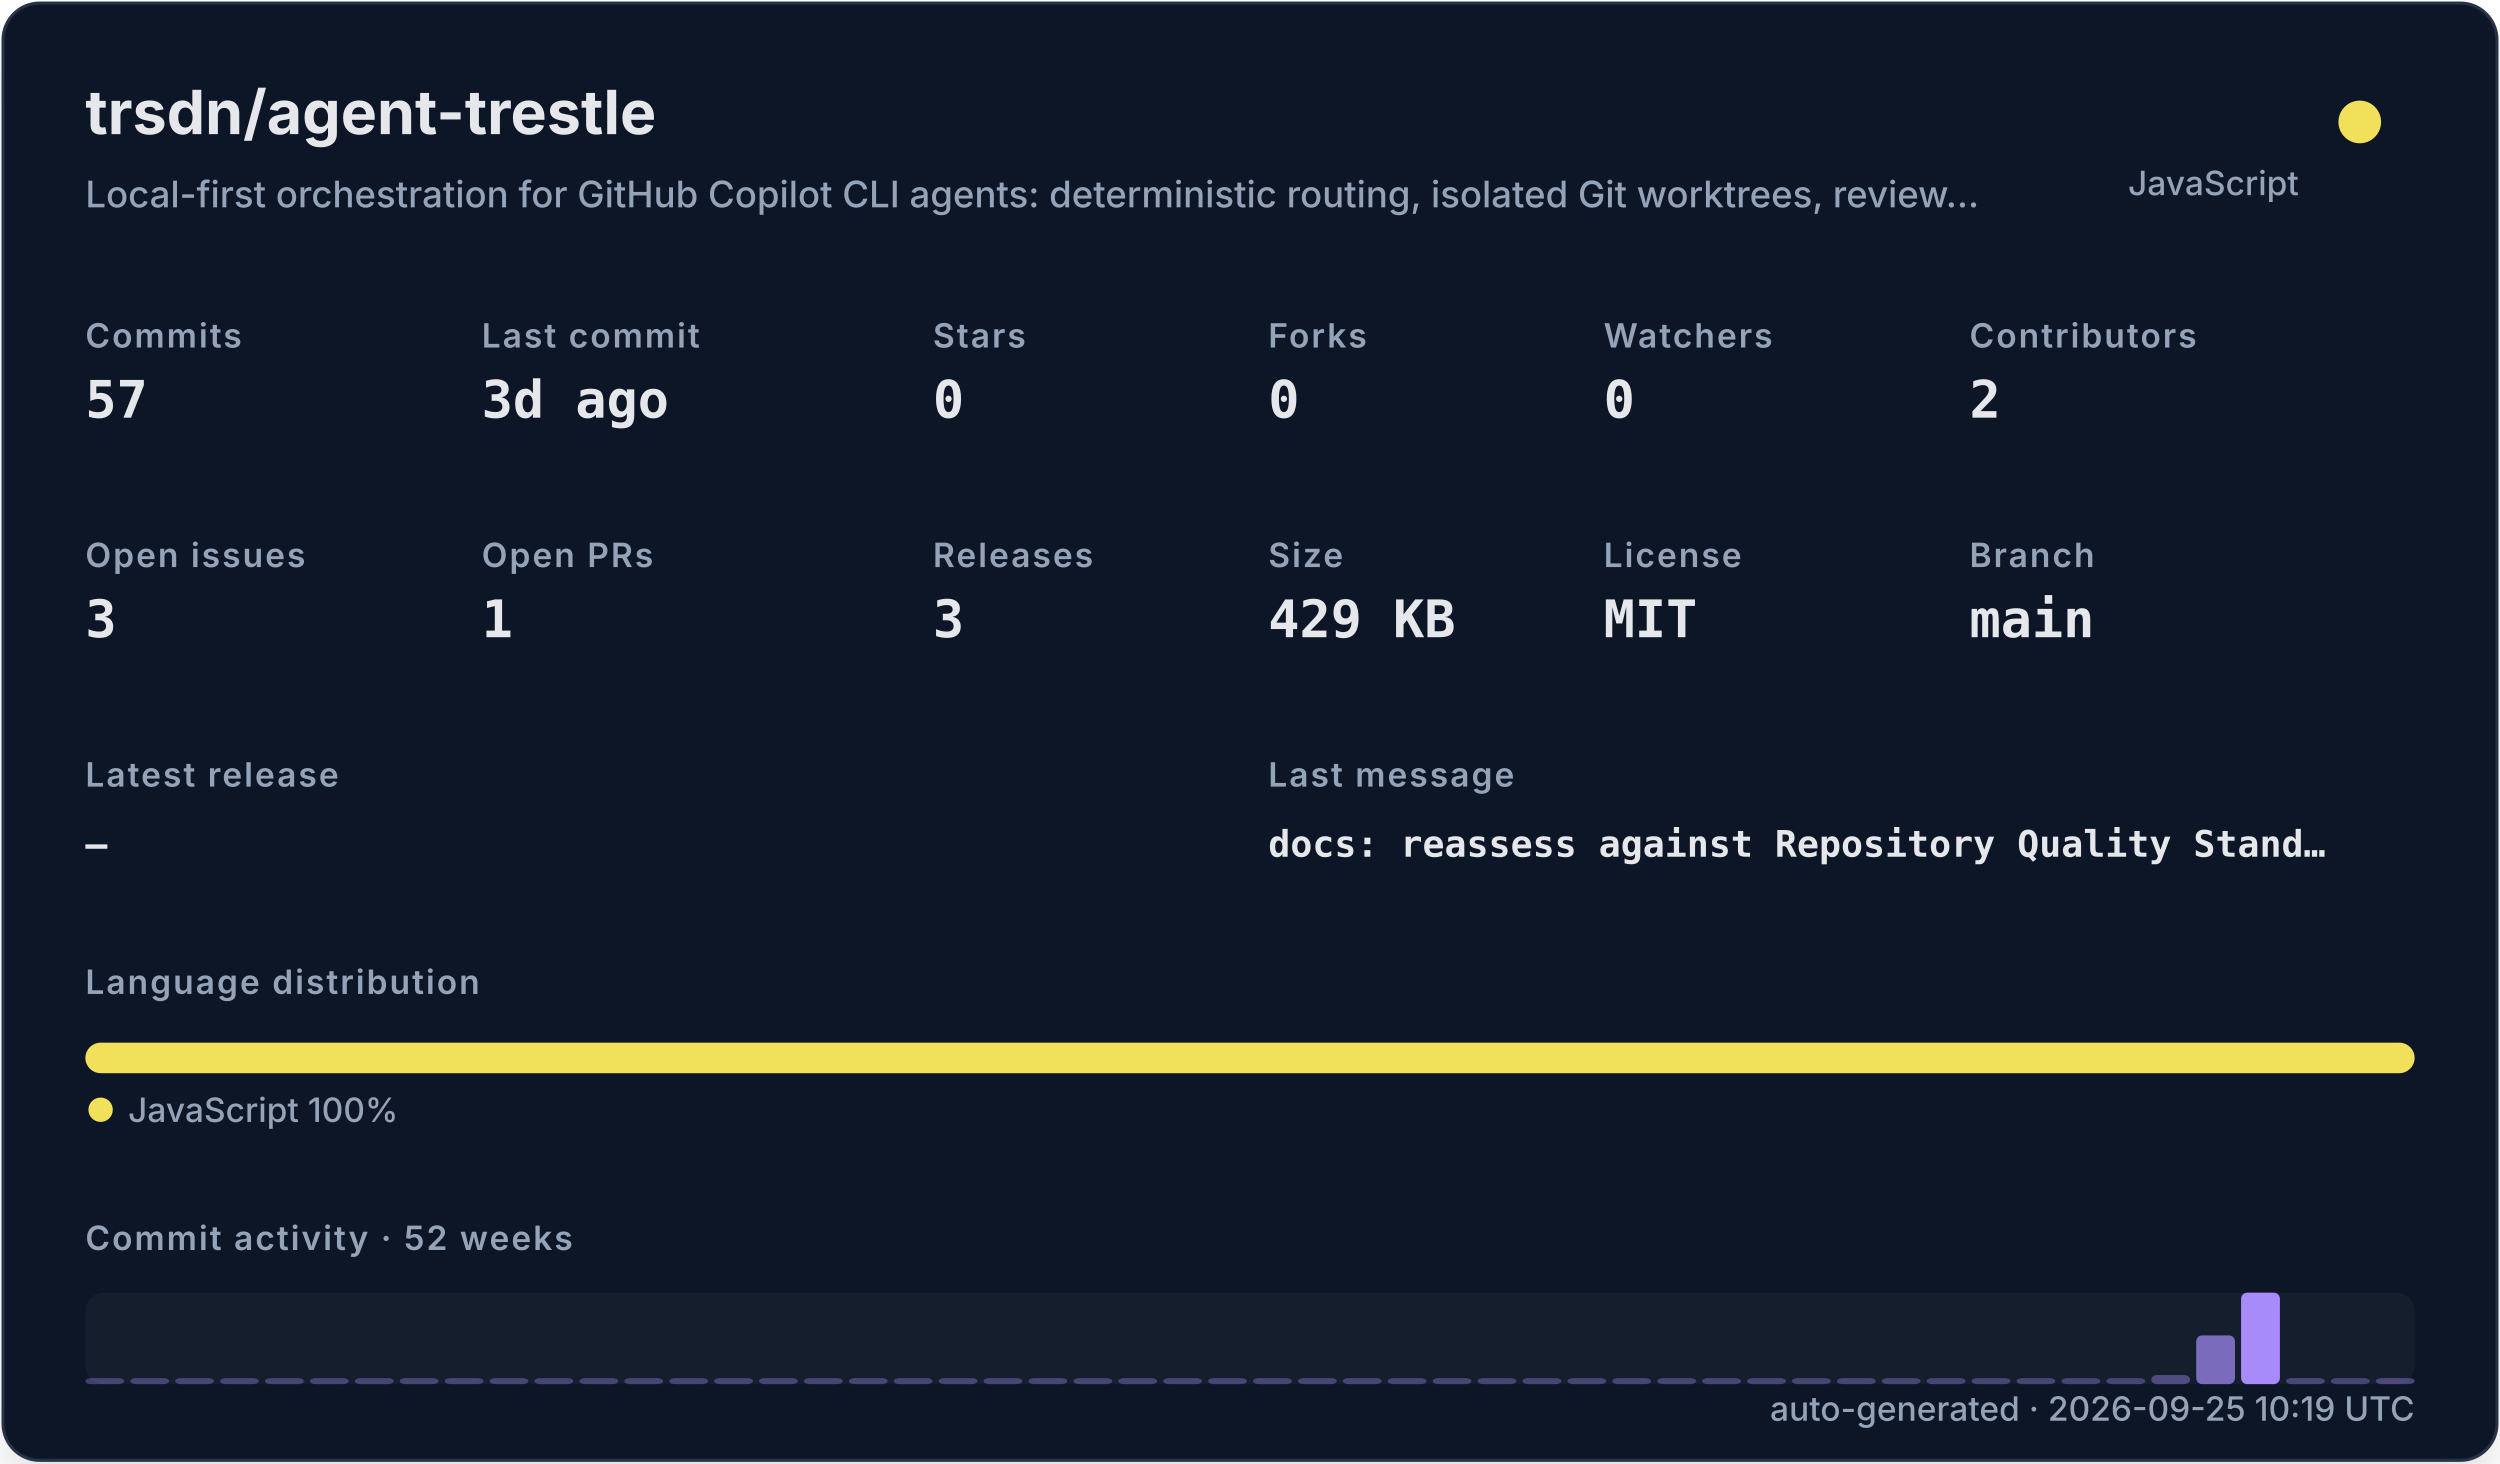
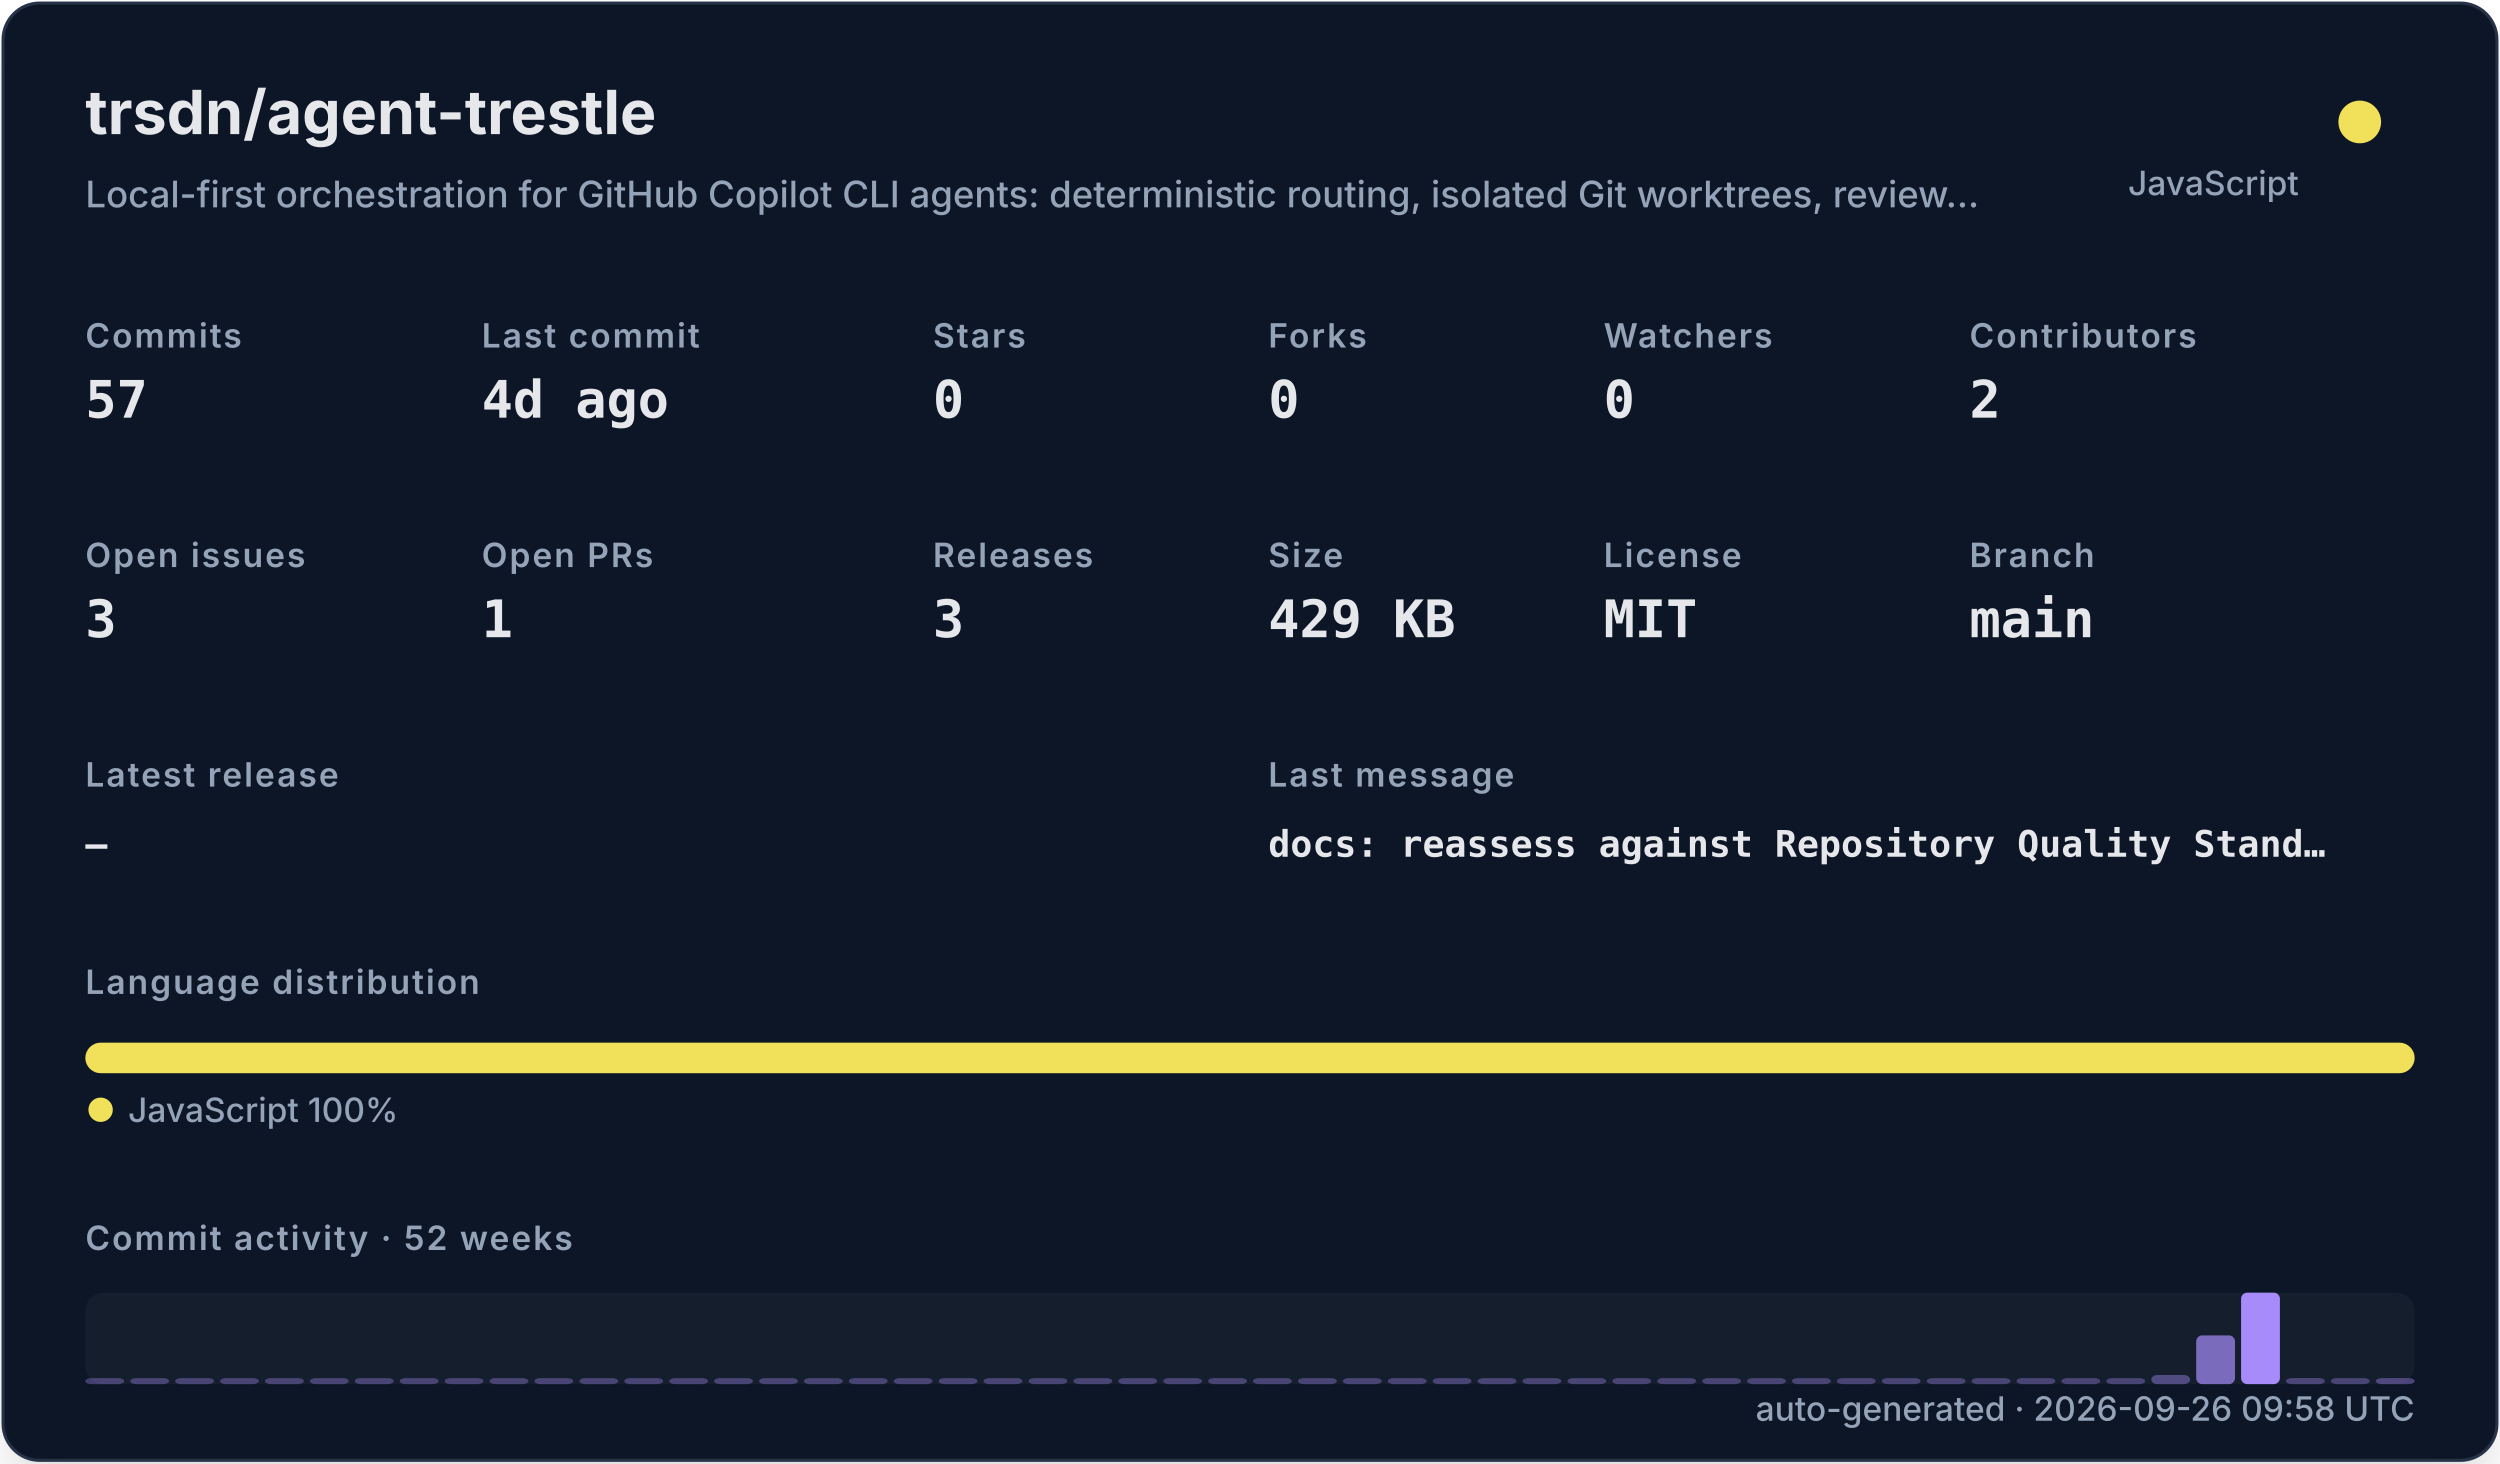
<svg xmlns="http://www.w3.org/2000/svg" width="820" height="480" viewBox="0 0 820 480" role="img">
  <defs>
    <filter id="shadow" x="-10%" y="-10%" width="120%" height="120%">
      <feDropShadow dx="0" dy="8" stdDeviation="10" flood-color="#000000" flood-opacity="0.16" />
    </filter>
    <style>
    .title { font: 700 20px -apple-system,BlinkMacSystemFont,"Segoe UI",sans-serif; fill: #e5e7eb; }
    .subtitle { font: 500 12px -apple-system,BlinkMacSystemFont,"Segoe UI",sans-serif; fill: #94a3b8; }
    .label { font: 600 11px -apple-system,BlinkMacSystemFont,"Segoe UI",sans-serif; fill: #94a3b8; text-transform: uppercase; letter-spacing: .06em; }
    .value { font: 700 17px ui-monospace,SFMono-Regular,Menlo,monospace; fill: #e5e7eb; }
    .small { font: 500 11px -apple-system,BlinkMacSystemFont,"Segoe UI",sans-serif; fill: #94a3b8; }
    .tiny { font: 500 10px -apple-system,BlinkMacSystemFont,"Segoe UI",sans-serif; fill: #94a3b8; }
    .mono { font: 650 12px ui-monospace,SFMono-Regular,Menlo,monospace; fill: #e5e7eb; }
  </style>
  </defs>
  <rect x="1" y="1" width="818" height="478" rx="12" fill="#111827" stroke="#263247" filter="url(#shadow)" />
  <text x="28" y="44" class="title">trsdn/agent-trestle</text>
  <text x="28" y="68" class="subtitle">Local-first orchestration for GitHub Copilot CLI agents: deterministic routing, isolated Git worktrees, review…</text>
  <circle cx="774" cy="40" r="7" fill="#f1e05a" />
  <text x="754" y="64" text-anchor="end" class="small">JavaScript</text>
  <text x="28" y="114" class="label">Commits</text>
  <text x="28" y="137" class="value">57</text>
  <text x="158" y="114" class="label">Last commit</text>
-   <text x="158" y="137" class="value">3d ago</text>
+   <text x="158" y="137" class="value">4d ago</text>
  <text x="306" y="114" class="label">Stars</text>
  <text x="306" y="137" class="value">0</text>
  <text x="416" y="114" class="label">Forks</text>
  <text x="416" y="137" class="value">0</text>
  <text x="526" y="114" class="label">Watchers</text>
  <text x="526" y="137" class="value">0</text>
  <text x="646" y="114" class="label">Contributors</text>
  <text x="646" y="137" class="value">2</text>
  <text x="28" y="186" class="label">Open issues</text>
  <text x="28" y="209" class="value">3</text>
  <text x="158" y="186" class="label">Open PRs</text>
  <text x="158" y="209" class="value">1</text>
  <text x="306" y="186" class="label">Releases</text>
  <text x="306" y="209" class="value">3</text>
  <text x="416" y="186" class="label">Size</text>
  <text x="416" y="209" class="value">429 KB</text>
  <text x="526" y="186" class="label">License</text>
  <text x="526" y="209" class="value">MIT</text>
  <text x="646" y="186" class="label">Branch</text>
  <text x="646" y="209" class="value">main</text>
  <text x="28" y="258" class="label">Latest release</text>
  <text x="28" y="281" class="mono">—</text>
  <text x="416" y="258" class="label">Last message</text>
  <text x="416" y="281" class="mono">docs: reassess against Repository Quality Stand…</text>
  <text x="28" y="326" class="label">Language distribution</text>
  <rect x="28.00" y="342" width="764.00" height="10" rx="5" fill="#f1e05a" />
  <circle cx="33" cy="364" r="4" fill="#f1e05a" />
  <text x="42" y="368" class="small">JavaScript 100%</text>
  <text x="28" y="410" class="label">Commit activity · 52 weeks</text>
  <rect x="28" y="424" width="764" height="30" rx="6" fill="#1f2937" opacity=".42" />
  <rect x="28.00" y="452.00" width="12.73" height="2.00" rx="2" fill="#a78bfa" opacity="0.35" />
  <rect x="42.73" y="452.00" width="12.73" height="2.00" rx="2" fill="#a78bfa" opacity="0.35" />
  <rect x="57.46" y="452.00" width="12.73" height="2.00" rx="2" fill="#a78bfa" opacity="0.35" />
  <rect x="72.19" y="452.00" width="12.73" height="2.00" rx="2" fill="#a78bfa" opacity="0.35" />
  <rect x="86.92" y="452.00" width="12.73" height="2.00" rx="2" fill="#a78bfa" opacity="0.35" />
  <rect x="101.65" y="452.00" width="12.73" height="2.00" rx="2" fill="#a78bfa" opacity="0.35" />
  <rect x="116.38" y="452.00" width="12.73" height="2.00" rx="2" fill="#a78bfa" opacity="0.35" />
  <rect x="131.12" y="452.00" width="12.73" height="2.00" rx="2" fill="#a78bfa" opacity="0.35" />
  <rect x="145.85" y="452.00" width="12.73" height="2.00" rx="2" fill="#a78bfa" opacity="0.35" />
  <rect x="160.58" y="452.00" width="12.73" height="2.00" rx="2" fill="#a78bfa" opacity="0.35" />
  <rect x="175.31" y="452.00" width="12.73" height="2.00" rx="2" fill="#a78bfa" opacity="0.35" />
  <rect x="190.04" y="452.00" width="12.73" height="2.00" rx="2" fill="#a78bfa" opacity="0.35" />
  <rect x="204.77" y="452.00" width="12.73" height="2.00" rx="2" fill="#a78bfa" opacity="0.35" />
  <rect x="219.50" y="452.00" width="12.73" height="2.00" rx="2" fill="#a78bfa" opacity="0.35" />
  <rect x="234.23" y="452.00" width="12.73" height="2.00" rx="2" fill="#a78bfa" opacity="0.35" />
  <rect x="248.96" y="452.00" width="12.73" height="2.00" rx="2" fill="#a78bfa" opacity="0.35" />
  <rect x="263.69" y="452.00" width="12.73" height="2.00" rx="2" fill="#a78bfa" opacity="0.35" />
  <rect x="278.42" y="452.00" width="12.73" height="2.00" rx="2" fill="#a78bfa" opacity="0.35" />
  <rect x="293.15" y="452.00" width="12.73" height="2.00" rx="2" fill="#a78bfa" opacity="0.35" />
  <rect x="307.88" y="452.00" width="12.73" height="2.00" rx="2" fill="#a78bfa" opacity="0.35" />
  <rect x="322.62" y="452.00" width="12.73" height="2.00" rx="2" fill="#a78bfa" opacity="0.35" />
  <rect x="337.35" y="452.00" width="12.73" height="2.00" rx="2" fill="#a78bfa" opacity="0.35" />
  <rect x="352.08" y="452.00" width="12.73" height="2.00" rx="2" fill="#a78bfa" opacity="0.35" />
  <rect x="366.81" y="452.00" width="12.73" height="2.00" rx="2" fill="#a78bfa" opacity="0.35" />
  <rect x="381.54" y="452.00" width="12.73" height="2.00" rx="2" fill="#a78bfa" opacity="0.35" />
  <rect x="396.27" y="452.00" width="12.73" height="2.00" rx="2" fill="#a78bfa" opacity="0.35" />
  <rect x="411.00" y="452.00" width="12.73" height="2.00" rx="2" fill="#a78bfa" opacity="0.35" />
  <rect x="425.73" y="452.00" width="12.73" height="2.00" rx="2" fill="#a78bfa" opacity="0.35" />
  <rect x="440.46" y="452.00" width="12.73" height="2.00" rx="2" fill="#a78bfa" opacity="0.35" />
  <rect x="455.19" y="452.00" width="12.73" height="2.00" rx="2" fill="#a78bfa" opacity="0.35" />
  <rect x="469.92" y="452.00" width="12.73" height="2.00" rx="2" fill="#a78bfa" opacity="0.35" />
  <rect x="484.65" y="452.00" width="12.73" height="2.00" rx="2" fill="#a78bfa" opacity="0.35" />
  <rect x="499.38" y="452.00" width="12.73" height="2.00" rx="2" fill="#a78bfa" opacity="0.35" />
  <rect x="514.12" y="452.00" width="12.73" height="2.00" rx="2" fill="#a78bfa" opacity="0.35" />
  <rect x="528.85" y="452.00" width="12.73" height="2.00" rx="2" fill="#a78bfa" opacity="0.35" />
  <rect x="543.58" y="452.00" width="12.73" height="2.00" rx="2" fill="#a78bfa" opacity="0.35" />
  <rect x="558.31" y="452.00" width="12.73" height="2.00" rx="2" fill="#a78bfa" opacity="0.35" />
  <rect x="573.04" y="452.00" width="12.73" height="2.00" rx="2" fill="#a78bfa" opacity="0.35" />
  <rect x="587.77" y="452.00" width="12.73" height="2.00" rx="2" fill="#a78bfa" opacity="0.35" />
  <rect x="602.50" y="452.00" width="12.73" height="2.00" rx="2" fill="#a78bfa" opacity="0.35" />
  <rect x="617.23" y="452.00" width="12.73" height="2.00" rx="2" fill="#a78bfa" opacity="0.35" />
  <rect x="631.96" y="452.00" width="12.73" height="2.00" rx="2" fill="#a78bfa" opacity="0.35" />
  <rect x="646.69" y="452.00" width="12.73" height="2.00" rx="2" fill="#a78bfa" opacity="0.35" />
  <rect x="661.42" y="452.00" width="12.73" height="2.00" rx="2" fill="#a78bfa" opacity="0.35" />
  <rect x="676.15" y="452.00" width="12.73" height="2.00" rx="2" fill="#a78bfa" opacity="0.35" />
  <rect x="690.88" y="452.00" width="12.73" height="2.00" rx="2" fill="#a78bfa" opacity="0.35" />
  <rect x="705.62" y="451.00" width="12.73" height="3.00" rx="2" fill="#a78bfa" opacity="0.41" />
  <rect x="720.35" y="438.00" width="12.73" height="16.00" rx="2" fill="#a78bfa" opacity="0.70" />
  <rect x="735.08" y="424.00" width="12.73" height="30.00" rx="2" fill="#a78bfa" opacity="1.00" />
  <rect x="749.81" y="452.00" width="12.73" height="2.00" rx="2" fill="#a78bfa" opacity="0.37" />
  <rect x="764.54" y="452.00" width="12.73" height="2.00" rx="2" fill="#a78bfa" opacity="0.35" />
  <rect x="779.27" y="452.00" width="12.73" height="2.00" rx="2" fill="#a78bfa" opacity="0.39" />
-   <text x="792" y="466" text-anchor="end" class="small">auto-generated · 2026-09-25 10:19 UTC</text>
+   <text x="792" y="466" text-anchor="end" class="small">auto-generated · 2026-09-26 09:58 UTC</text>
</svg>
